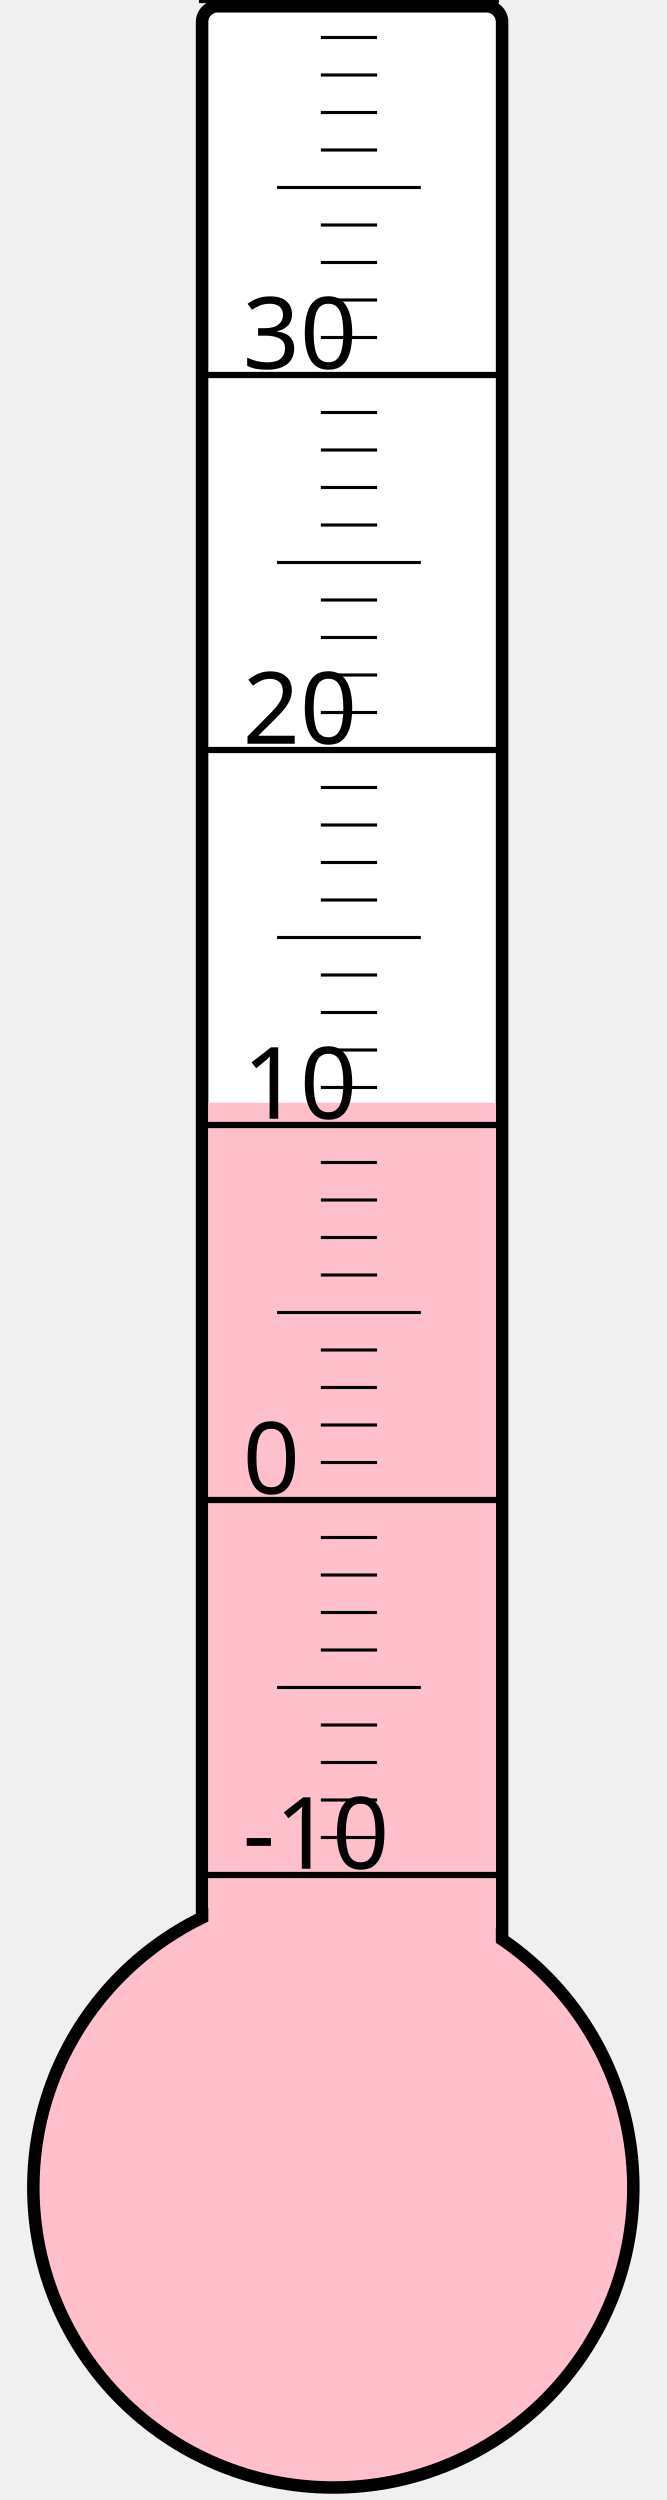
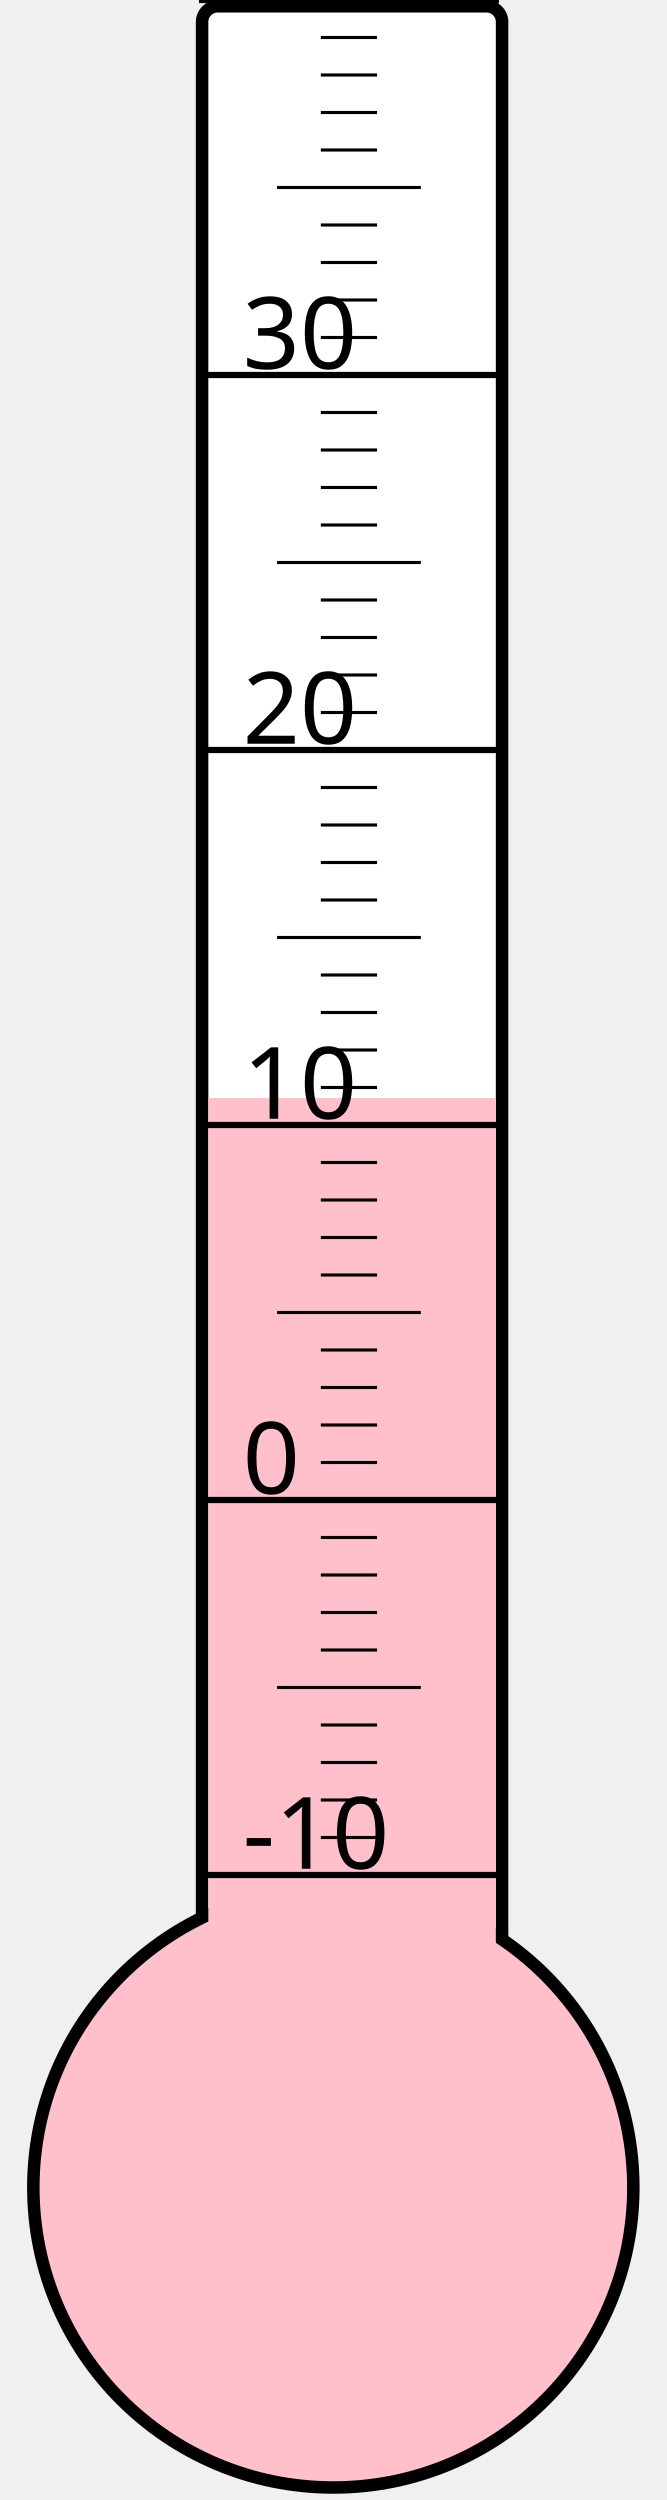
<svg xmlns="http://www.w3.org/2000/svg" width="40px" height="150px" viewBox="0 0 200 800">
  <rect width="200" height="800" x="0" y="0" style="fill: #ffffeb; fill-opacity: 0;" />
  <rect width="96" height="680" x="58" y="2" rx="5" ry="5" style="fill: white; fill-opacity: 1; stroke: black; stroke-width: 4;" />
  <circle cx="100" cy="700" r="96" style="fill: pink; stroke: black; stroke-width: 4;" />
-   <rect width="92" height="347.125" x="60" y="352.875" style="fill: pink; fill-opacity: 1; stroke-width: 0;" />
+   <rect width="92" height="348.625" x="60" y="351.375" style="fill: pink; fill-opacity: 1; stroke-width: 0;" />
  <text x="71" y="598" style="font-family: sans-serif; font-size: 24pt;">-10</text>
  <text x="71" y="478" style="font-family: sans-serif; font-size: 24pt;">0</text>
  <text x="71" y="358" style="font-family: sans-serif; font-size: 24pt;">10</text>
  <text x="71" y="238" style="font-family: sans-serif; font-size: 24pt;">20</text>
  <text x="71" y="118" style="font-family: sans-serif; font-size: 24pt;">30</text>
  <g style="stroke: black;">
    <line x1="57" y1="600" x2="153" y2="600" style="stroke-width: 2;" />
    <line x1="96" y1="588" x2="114" y2="588" style="stroke-width: 1;" />
    <line x1="96" y1="576" x2="114" y2="576" style="stroke-width: 1;" />
    <line x1="96" y1="564" x2="114" y2="564" style="stroke-width: 1;" />
    <line x1="96" y1="552" x2="114" y2="552" style="stroke-width: 1;" />
    <line x1="82" y1="540" x2="128" y2="540" style="stroke-width: 1;" />
    <line x1="96" y1="528" x2="114" y2="528" style="stroke-width: 1;" />
    <line x1="96" y1="516" x2="114" y2="516" style="stroke-width: 1;" />
    <line x1="96" y1="504" x2="114" y2="504" style="stroke-width: 1;" />
    <line x1="96" y1="492" x2="114" y2="492" style="stroke-width: 1;" />
    <line x1="57" y1="480" x2="153" y2="480" style="stroke-width: 2;" />
    <line x1="96" y1="468" x2="114" y2="468" style="stroke-width: 1;" />
    <line x1="96" y1="456" x2="114" y2="456" style="stroke-width: 1;" />
    <line x1="96" y1="444" x2="114" y2="444" style="stroke-width: 1;" />
    <line x1="96" y1="432" x2="114" y2="432" style="stroke-width: 1;" />
    <line x1="82" y1="420" x2="128" y2="420" style="stroke-width: 1;" />
    <line x1="96" y1="408" x2="114" y2="408" style="stroke-width: 1;" />
    <line x1="96" y1="396" x2="114" y2="396" style="stroke-width: 1;" />
    <line x1="96" y1="384" x2="114" y2="384" style="stroke-width: 1;" />
    <line x1="96" y1="372" x2="114" y2="372" style="stroke-width: 1;" />
    <line x1="57" y1="360" x2="153" y2="360" style="stroke-width: 2;" />
    <line x1="96" y1="348" x2="114" y2="348" style="stroke-width: 1;" />
    <line x1="96" y1="336" x2="114" y2="336" style="stroke-width: 1;" />
    <line x1="96" y1="324" x2="114" y2="324" style="stroke-width: 1;" />
    <line x1="96" y1="312" x2="114" y2="312" style="stroke-width: 1;" />
    <line x1="82" y1="300" x2="128" y2="300" style="stroke-width: 1;" />
    <line x1="96" y1="288" x2="114" y2="288" style="stroke-width: 1;" />
    <line x1="96" y1="276" x2="114" y2="276" style="stroke-width: 1;" />
    <line x1="96" y1="264" x2="114" y2="264" style="stroke-width: 1;" />
    <line x1="96" y1="252" x2="114" y2="252" style="stroke-width: 1;" />
    <line x1="57" y1="240" x2="153" y2="240" style="stroke-width: 2;" />
    <line x1="96" y1="228" x2="114" y2="228" style="stroke-width: 1;" />
    <line x1="96" y1="216" x2="114" y2="216" style="stroke-width: 1;" />
    <line x1="96" y1="204" x2="114" y2="204" style="stroke-width: 1;" />
    <line x1="96" y1="192" x2="114" y2="192" style="stroke-width: 1;" />
    <line x1="82" y1="180" x2="128" y2="180" style="stroke-width: 1;" />
    <line x1="96" y1="168" x2="114" y2="168" style="stroke-width: 1;" />
    <line x1="96" y1="156" x2="114" y2="156" style="stroke-width: 1;" />
    <line x1="96" y1="144" x2="114" y2="144" style="stroke-width: 1;" />
    <line x1="96" y1="132" x2="114" y2="132" style="stroke-width: 1;" />
    <line x1="57" y1="120" x2="153" y2="120" style="stroke-width: 2;" />
    <line x1="96" y1="108" x2="114" y2="108" style="stroke-width: 1;" />
    <line x1="96" y1="96" x2="114" y2="96" style="stroke-width: 1;" />
    <line x1="96" y1="84" x2="114" y2="84" style="stroke-width: 1;" />
    <line x1="96" y1="72" x2="114" y2="72" style="stroke-width: 1;" />
    <line x1="82" y1="60" x2="128" y2="60" style="stroke-width: 1;" />
    <line x1="96" y1="48" x2="114" y2="48" style="stroke-width: 1;" />
    <line x1="96" y1="36" x2="114" y2="36" style="stroke-width: 1;" />
    <line x1="96" y1="24" x2="114" y2="24" style="stroke-width: 1;" />
    <line x1="96" y1="12" x2="114" y2="12" style="stroke-width: 1;" />
    <line x1="57" y1="0" x2="153" y2="0" style="stroke-width: 2;" />
  </g>
</svg>
